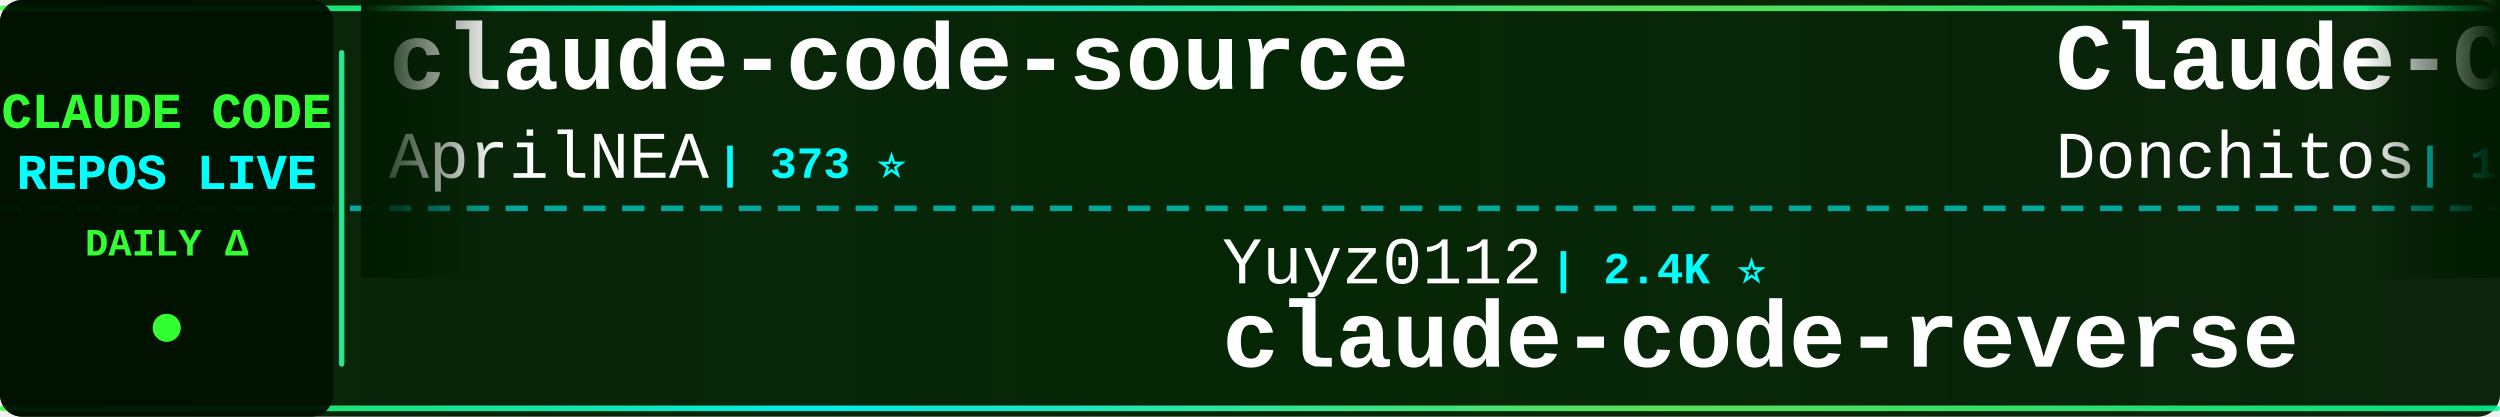
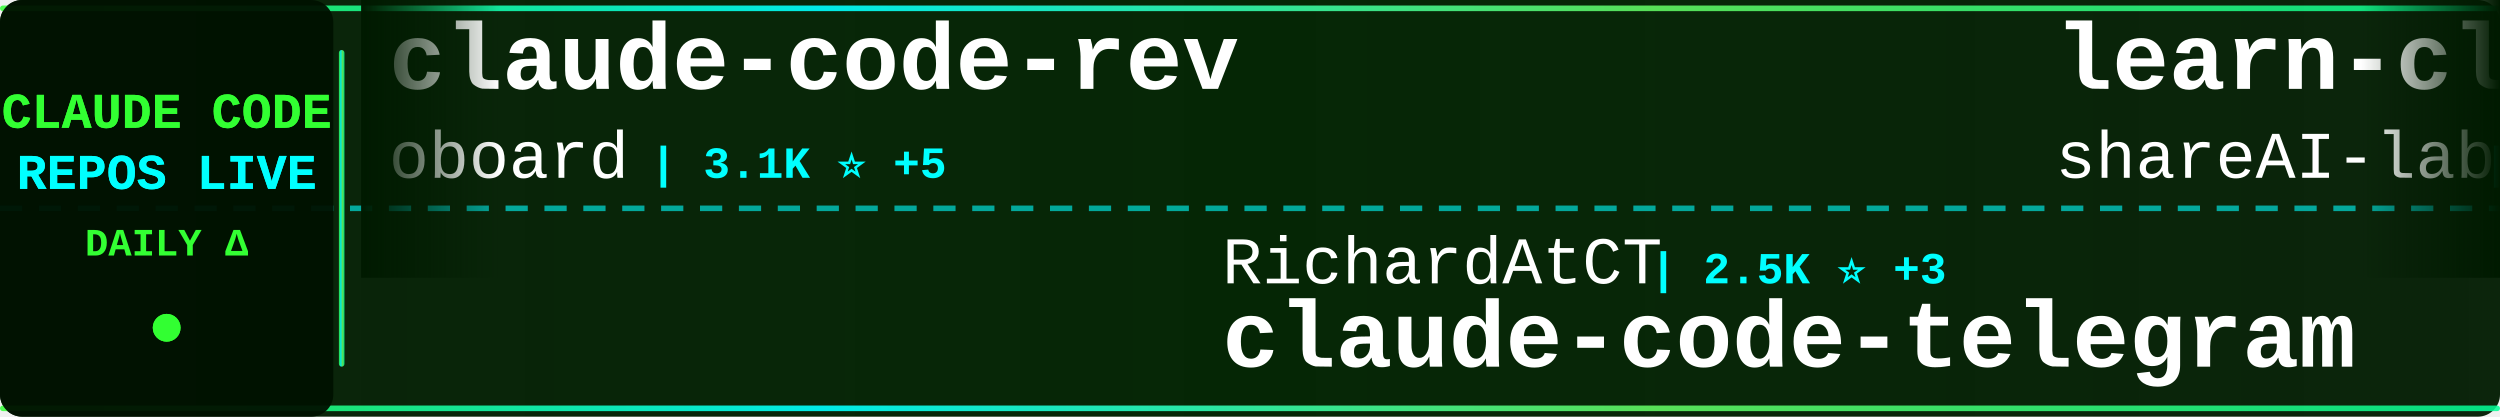
<svg xmlns="http://www.w3.org/2000/svg" width="900" height="150">
  <defs>
    <linearGradient id="tickerBg" x1="0%" y1="0%" x2="100%" y2="0%">
      <stop offset="0%" style="stop-color:#001a00;stop-opacity:0.95" />
      <stop offset="50%" style="stop-color:#002200;stop-opacity:0.98" />
      <stop offset="100%" style="stop-color:#001a00;stop-opacity:0.95" />
    </linearGradient>
    <linearGradient id="borderGrad" x1="0%" y1="0%" x2="100%" y2="0%">
      <stop offset="0%" style="stop-color:#33ff33;stop-opacity:0.85">
        <animate attributeName="stop-opacity" values="0.85;1;0.85" dur="2s" repeatCount="indefinite" />
      </stop>
      <stop offset="33%" style="stop-color:#00ffff;stop-opacity:0.9">
        <animate attributeName="stop-opacity" values="0.9;1;0.9" dur="2.2s" repeatCount="indefinite" />
      </stop>
      <stop offset="66%" style="stop-color:#66ff66;stop-opacity:0.85">
        <animate attributeName="stop-opacity" values="0.85;1;0.85" dur="1.8s" repeatCount="indefinite" />
      </stop>
      <stop offset="100%" style="stop-color:#00ff99;stop-opacity:0.85">
        <animate attributeName="stop-opacity" values="0.85;1;0.85" dur="2s" repeatCount="indefinite" />
      </stop>
    </linearGradient>
    <filter id="textGlow">
      <feGaussianBlur stdDeviation="0.1" result="coloredBlur" />
      <feMerge>
        <feMergeNode in="coloredBlur" />
        <feMergeNode in="SourceGraphic" />
      </feMerge>
    </filter>
    <filter id="metricGlow">
      <feGaussianBlur stdDeviation="0.2" result="coloredBlur" />
      <feMerge>
        <feMergeNode in="coloredBlur" />
        <feMergeNode in="SourceGraphic" />
      </feMerge>
    </filter>
    <linearGradient id="leftFade" x1="0%" y1="0%" x2="100%" y2="0%">
      <stop offset="0%" style="stop-color:#001a00;stop-opacity:1" />
      <stop offset="100%" style="stop-color:#001a00;stop-opacity:0" />
    </linearGradient>
    <linearGradient id="rightFade" x1="0%" y1="0%" x2="100%" y2="0%">
      <stop offset="0%" style="stop-color:#001a00;stop-opacity:0" />
      <stop offset="100%" style="stop-color:#001a00;stop-opacity:1" />
    </linearGradient>
  </defs>
  <rect width="900" height="150" fill="url(#tickerBg)" rx="8" />
  <rect x="0" y="2" width="900" height="2" fill="url(#borderGrad)" rx="1" />
  <rect x="0" y="146" width="900" height="2" fill="url(#borderGrad)" rx="1" />
  <line x1="0" y1="75" x2="900" y2="75" stroke="#00ffff" stroke-width="2" stroke-dasharray="8 6" opacity="0.6" />
  <rect x="0" y="0" width="120" height="150" fill="#001100" opacity="0.95" rx="8" />
  <text x="60" y="46" font-family="'Courier New', monospace" font-size="18" font-weight="bold" fill="#33ff33" text-anchor="middle" filter="url(#textGlow)">
    CLAUDE CODE
  </text>
  <text x="60" y="68" font-family="'Courier New', monospace" font-size="18" font-weight="bold" fill="#00ffff" text-anchor="middle" filter="url(#textGlow)">
    REPOS LIVE
  </text>
  <text x="60" y="92" font-family="'Courier New', monospace" font-size="14" font-weight="bold" fill="#33ff33" text-anchor="middle">
    DAILY Δ
  </text>
  <circle cx="60" cy="118" r="5" fill="#33ff33" filter="url(#metricGlow)">
    <animate attributeName="r" values="4;6;4" dur="1.5s" repeatCount="indefinite" />
    <animate attributeName="opacity" values="0.6;1;0.6" dur="1.5s" repeatCount="indefinite" />
  </circle>
  <rect x="122" y="18" width="2" height="114" fill="url(#borderGrad)" rx="1" />
  <clipPath id="tickerClip">
    <rect x="130" y="0" width="770" height="150" />
  </clipPath>
  <g clip-path="url(#tickerClip)">
    <g id="tickerItems">
      <animateTransform attributeName="transform" attributeType="XML" type="translate" from="0 0" to="-3000 0" dur="54s" repeatCount="indefinite" />
      <g transform="translate(0, 0)">
-         <text x="140" y="32" font-family="'Courier New', monospace" font-size="34" font-weight="bold" fill="#ffffff">claude-code-source</text>
-         <text x="140" y="64" font-family="'Courier New', monospace" font-size="24" font-weight="normal" fill="#ffffff" opacity="1.0">AprilNEA</text>
-         <text x="258" y="64" font-family="'Courier New', monospace" font-size="16" font-weight="bold" fill="#00ffff"> | 373 ⭐</text>
+         <text x="140" y="32" font-family="'Courier New', monospace" font-size="34" font-weight="bold" fill="#ffffff">claude-code-rev</text>
+         <text x="140" y="64" font-family="'Courier New', monospace" font-size="24" font-weight="normal" fill="#ffffff" opacity="1.0">oboard</text>
+         <text x="234" y="64" font-family="'Courier New', monospace" font-size="16" font-weight="bold" fill="#00ffff"> | 3.1K ⭐ +5</text>
      </g>
      <g transform="translate(300, 0)">
-         <text x="140" y="102" font-family="'Courier New', monospace" font-size="24" font-weight="normal" fill="#ffffff" opacity="1.0">Yuyz0112</text>
-         <text x="258" y="102" font-family="'Courier New', monospace" font-size="16" font-weight="bold" fill="#00ffff"> | 2.4K ⭐</text>
-         <text x="140" y="132" font-family="'Courier New', monospace" font-size="34" font-weight="bold" fill="#ffffff">claude-code-reverse</text>
+         <text x="140" y="102" font-family="'Courier New', monospace" font-size="24" font-weight="normal" fill="#ffffff" opacity="1.0">RichardAtCT</text>
+         <text x="294" y="102" font-family="'Courier New', monospace" font-size="16" font-weight="bold" fill="#00ffff"> | 2.5K ⭐ +3</text>
+         <text x="140" y="132" font-family="'Courier New', monospace" font-size="34" font-weight="bold" fill="#ffffff">claude-code-telegram</text>
      </g>
      <g transform="translate(600, 0)">
-         <text x="140" y="32" font-family="'Courier New', monospace" font-size="34" font-weight="bold" fill="#ffffff">Claude-Code-Game-Studios</text>
-         <text x="140" y="64" font-family="'Courier New', monospace" font-size="24" font-weight="normal" fill="#ffffff" opacity="1.0">Donchitos</text>
-         <text x="270" y="64" font-family="'Courier New', monospace" font-size="16" font-weight="bold" fill="#00ffff"> | 16.1K ⭐ +164</text>
+         <text x="140" y="32" font-family="'Courier New', monospace" font-size="34" font-weight="bold" fill="#ffffff">learn-claude-code</text>
+         <text x="140" y="64" font-family="'Courier New', monospace" font-size="24" font-weight="normal" fill="#ffffff" opacity="1.0">shareAI-lab</text>
+         <text x="294" y="64" font-family="'Courier New', monospace" font-size="16" font-weight="bold" fill="#00ffff"> | 56.4K ⭐ +205</text>
      </g>
      <g transform="translate(900, 0)">
+         <text x="140" y="102" font-family="'Courier New', monospace" font-size="24" font-weight="normal" fill="#ffffff" opacity="1.0">fuergaosi233</text>
+         <text x="306" y="102" font-family="'Courier New', monospace" font-size="16" font-weight="bold" fill="#00ffff"> | 2.5K ⭐ +6</text>
+         <text x="140" y="132" font-family="'Courier New', monospace" font-size="34" font-weight="bold" fill="#ffffff">claude-code-proxy</text>
+       </g>
+       <g transform="translate(1200, 0)">
+         <text x="140" y="32" font-family="'Courier New', monospace" font-size="34" font-weight="bold" fill="#ffffff">claude-code-base-action</text>
+         <text x="140" y="64" font-family="'Courier New', monospace" font-size="24" font-weight="normal" fill="#ffffff" opacity="1.0">anthropics</text>
+         <text x="282" y="64" font-family="'Courier New', monospace" font-size="16" font-weight="bold" fill="#00ffff"> | 800 ⭐ +2</text>
+       </g>
+       <g transform="translate(1500, 0)">
+         <text x="140" y="102" font-family="'Courier New', monospace" font-size="24" font-weight="normal" fill="#ffffff" opacity="1.0">snarktank</text>
+         <text x="270" y="102" font-family="'Courier New', monospace" font-size="16" font-weight="bold" fill="#00ffff"> | 17.8K ⭐ +46</text>
+         <text x="140" y="132" font-family="'Courier New', monospace" font-size="34" font-weight="bold" fill="#ffffff">ralph</text>
+       </g>
+       <g transform="translate(1800, 0)">
+         <text x="140" y="32" font-family="'Courier New', monospace" font-size="34" font-weight="bold" fill="#ffffff">Claude-Code</text>
+         <text x="140" y="64" font-family="'Courier New', monospace" font-size="24" font-weight="normal" fill="#ffffff" opacity="1.0">pengchengneo</text>
+         <text x="306" y="64" font-family="'Courier New', monospace" font-size="16" font-weight="bold" fill="#00ffff"> | 1.2K ⭐ +2</text>
+       </g>
+       <g transform="translate(2100, 0)">
+         <text x="140" y="102" font-family="'Courier New', monospace" font-size="24" font-weight="normal" fill="#ffffff" opacity="1.0">anthropics</text>
+         <text x="282" y="102" font-family="'Courier New', monospace" font-size="16" font-weight="bold" fill="#00ffff"> | 123.6K ⭐ +402</text>
+         <text x="140" y="132" font-family="'Courier New', monospace" font-size="34" font-weight="bold" fill="#ffffff">skills</text>
+       </g>
+       <g transform="translate(2400, 0)">
+         <text x="140" y="32" font-family="'Courier New', monospace" font-size="34" font-weight="bold" fill="#ffffff">claude-code-guide</text>
+         <text x="140" y="64" font-family="'Courier New', monospace" font-size="24" font-weight="normal" fill="#ffffff" opacity="1.0">zebbern</text>
+         <text x="246" y="64" font-family="'Courier New', monospace" font-size="16" font-weight="bold" fill="#00ffff"> | 4.0K ⭐ +34</text>
+       </g>
+       <g transform="translate(2700, 0)">
        <text x="140" y="102" font-family="'Courier New', monospace" font-size="24" font-weight="normal" fill="#ffffff" opacity="1.0">rohitg00</text>
-         <text x="258" y="102" font-family="'Courier New', monospace" font-size="16" font-weight="bold" fill="#00ffff"> | 1.4K ⭐ +12</text>
+         <text x="258" y="102" font-family="'Courier New', monospace" font-size="16" font-weight="bold" fill="#00ffff"> | 1.4K ⭐ +11</text>
        <text x="140" y="132" font-family="'Courier New', monospace" font-size="34" font-weight="bold" fill="#ffffff">awesome-claude-code-tool...</text>
      </g>
-       <g transform="translate(1200, 0)">
-         <text x="140" y="32" font-family="'Courier New', monospace" font-size="34" font-weight="bold" fill="#ffffff">ClaudeCode</text>
-         <text x="140" y="64" font-family="'Courier New', monospace" font-size="24" font-weight="normal" fill="#ffffff" opacity="1.0">guanshan</text>
-         <text x="258" y="64" font-family="'Courier New', monospace" font-size="16" font-weight="bold" fill="#00ffff"> | 56 ⭐</text>
-       </g>
-       <g transform="translate(1500, 0)">
-         <text x="140" y="102" font-family="'Courier New', monospace" font-size="24" font-weight="normal" fill="#ffffff" opacity="1.0">luongnv89</text>
-         <text x="270" y="102" font-family="'Courier New', monospace" font-size="16" font-weight="bold" fill="#00ffff"> | 28.8K ⭐ +235</text>
-         <text x="140" y="132" font-family="'Courier New', monospace" font-size="34" font-weight="bold" fill="#ffffff">claude-howto</text>
-       </g>
-       <g transform="translate(1800, 0)">
-         <text x="140" y="32" font-family="'Courier New', monospace" font-size="34" font-weight="bold" fill="#ffffff">claude-code-hub</text>
-         <text x="140" y="64" font-family="'Courier New', monospace" font-size="24" font-weight="normal" fill="#ffffff" opacity="1.0">ding113</text>
-         <text x="246" y="64" font-family="'Courier New', monospace" font-size="16" font-weight="bold" fill="#00ffff"> | 2.6K ⭐ +12</text>
-       </g>
-       <g transform="translate(2100, 0)">
-         <text x="140" y="102" font-family="'Courier New', monospace" font-size="24" font-weight="normal" fill="#ffffff" opacity="1.0">disler</text>
-         <text x="234" y="102" font-family="'Courier New', monospace" font-size="16" font-weight="bold" fill="#00ffff"> | 3.6K ⭐ +3</text>
-         <text x="140" y="132" font-family="'Courier New', monospace" font-size="34" font-weight="bold" fill="#ffffff">claude-code-hooks-master...</text>
-       </g>
-       <g transform="translate(2400, 0)">
-         <text x="140" y="32" font-family="'Courier New', monospace" font-size="34" font-weight="bold" fill="#ffffff">claude-code-sourcemap</text>
-         <text x="140" y="64" font-family="'Courier New', monospace" font-size="24" font-weight="normal" fill="#ffffff" opacity="1.0">Hyper66666</text>
-         <text x="282" y="64" font-family="'Courier New', monospace" font-size="16" font-weight="bold" fill="#00ffff"> | 213 ⭐ +2</text>
-       </g>
-       <g transform="translate(2700, 0)">
-         <text x="140" y="102" font-family="'Courier New', monospace" font-size="24" font-weight="normal" fill="#ffffff" opacity="1.0">luyao618</text>
-         <text x="258" y="102" font-family="'Courier New', monospace" font-size="16" font-weight="bold" fill="#00ffff"> | 1.2K ⭐ +6</text>
-         <text x="140" y="132" font-family="'Courier New', monospace" font-size="34" font-weight="bold" fill="#ffffff">Claude-Code-Source-Study</text>
-       </g>
      <g transform="translate(3000, 0)">
-         <text x="140" y="32" font-family="'Courier New', monospace" font-size="34" font-weight="bold" fill="#ffffff">claude-code-source</text>
-         <text x="140" y="64" font-family="'Courier New', monospace" font-size="24" font-weight="normal" fill="#ffffff" opacity="1.0">AprilNEA</text>
-         <text x="258" y="64" font-family="'Courier New', monospace" font-size="16" font-weight="bold" fill="#00ffff"> | 373 ⭐</text>
+         <text x="140" y="32" font-family="'Courier New', monospace" font-size="34" font-weight="bold" fill="#ffffff">claude-code-rev</text>
+         <text x="140" y="64" font-family="'Courier New', monospace" font-size="24" font-weight="normal" fill="#ffffff" opacity="1.0">oboard</text>
+         <text x="234" y="64" font-family="'Courier New', monospace" font-size="16" font-weight="bold" fill="#00ffff"> | 3.1K ⭐ +5</text>
      </g>
      <g transform="translate(3300, 0)">
-         <text x="140" y="102" font-family="'Courier New', monospace" font-size="24" font-weight="normal" fill="#ffffff" opacity="1.0">Yuyz0112</text>
-         <text x="258" y="102" font-family="'Courier New', monospace" font-size="16" font-weight="bold" fill="#00ffff"> | 2.4K ⭐</text>
-         <text x="140" y="132" font-family="'Courier New', monospace" font-size="34" font-weight="bold" fill="#ffffff">claude-code-reverse</text>
+         <text x="140" y="102" font-family="'Courier New', monospace" font-size="24" font-weight="normal" fill="#ffffff" opacity="1.0">RichardAtCT</text>
+         <text x="294" y="102" font-family="'Courier New', monospace" font-size="16" font-weight="bold" fill="#00ffff"> | 2.5K ⭐ +3</text>
+         <text x="140" y="132" font-family="'Courier New', monospace" font-size="34" font-weight="bold" fill="#ffffff">claude-code-telegram</text>
      </g>
      <g transform="translate(3600, 0)">
-         <text x="140" y="32" font-family="'Courier New', monospace" font-size="34" font-weight="bold" fill="#ffffff">Claude-Code-Game-Studios</text>
-         <text x="140" y="64" font-family="'Courier New', monospace" font-size="24" font-weight="normal" fill="#ffffff" opacity="1.0">Donchitos</text>
-         <text x="270" y="64" font-family="'Courier New', monospace" font-size="16" font-weight="bold" fill="#00ffff"> | 16.1K ⭐ +164</text>
+         <text x="140" y="32" font-family="'Courier New', monospace" font-size="34" font-weight="bold" fill="#ffffff">learn-claude-code</text>
+         <text x="140" y="64" font-family="'Courier New', monospace" font-size="24" font-weight="normal" fill="#ffffff" opacity="1.0">shareAI-lab</text>
+         <text x="294" y="64" font-family="'Courier New', monospace" font-size="16" font-weight="bold" fill="#00ffff"> | 56.4K ⭐ +205</text>
      </g>
      <g transform="translate(3900, 0)">
-         <text x="140" y="102" font-family="'Courier New', monospace" font-size="24" font-weight="normal" fill="#ffffff" opacity="1.0">rohitg00</text>
-         <text x="258" y="102" font-family="'Courier New', monospace" font-size="16" font-weight="bold" fill="#00ffff"> | 1.4K ⭐ +12</text>
-         <text x="140" y="132" font-family="'Courier New', monospace" font-size="34" font-weight="bold" fill="#ffffff">awesome-claude-code-tool...</text>
+         <text x="140" y="102" font-family="'Courier New', monospace" font-size="24" font-weight="normal" fill="#ffffff" opacity="1.0">fuergaosi233</text>
+         <text x="306" y="102" font-family="'Courier New', monospace" font-size="16" font-weight="bold" fill="#00ffff"> | 2.5K ⭐ +6</text>
+         <text x="140" y="132" font-family="'Courier New', monospace" font-size="34" font-weight="bold" fill="#ffffff">claude-code-proxy</text>
      </g>
    </g>
  </g>
  <rect x="130" y="0" width="50" height="100" fill="url(#leftFade)" />
  <rect x="850" y="0" width="50" height="100" fill="url(#rightFade)" />
</svg>
